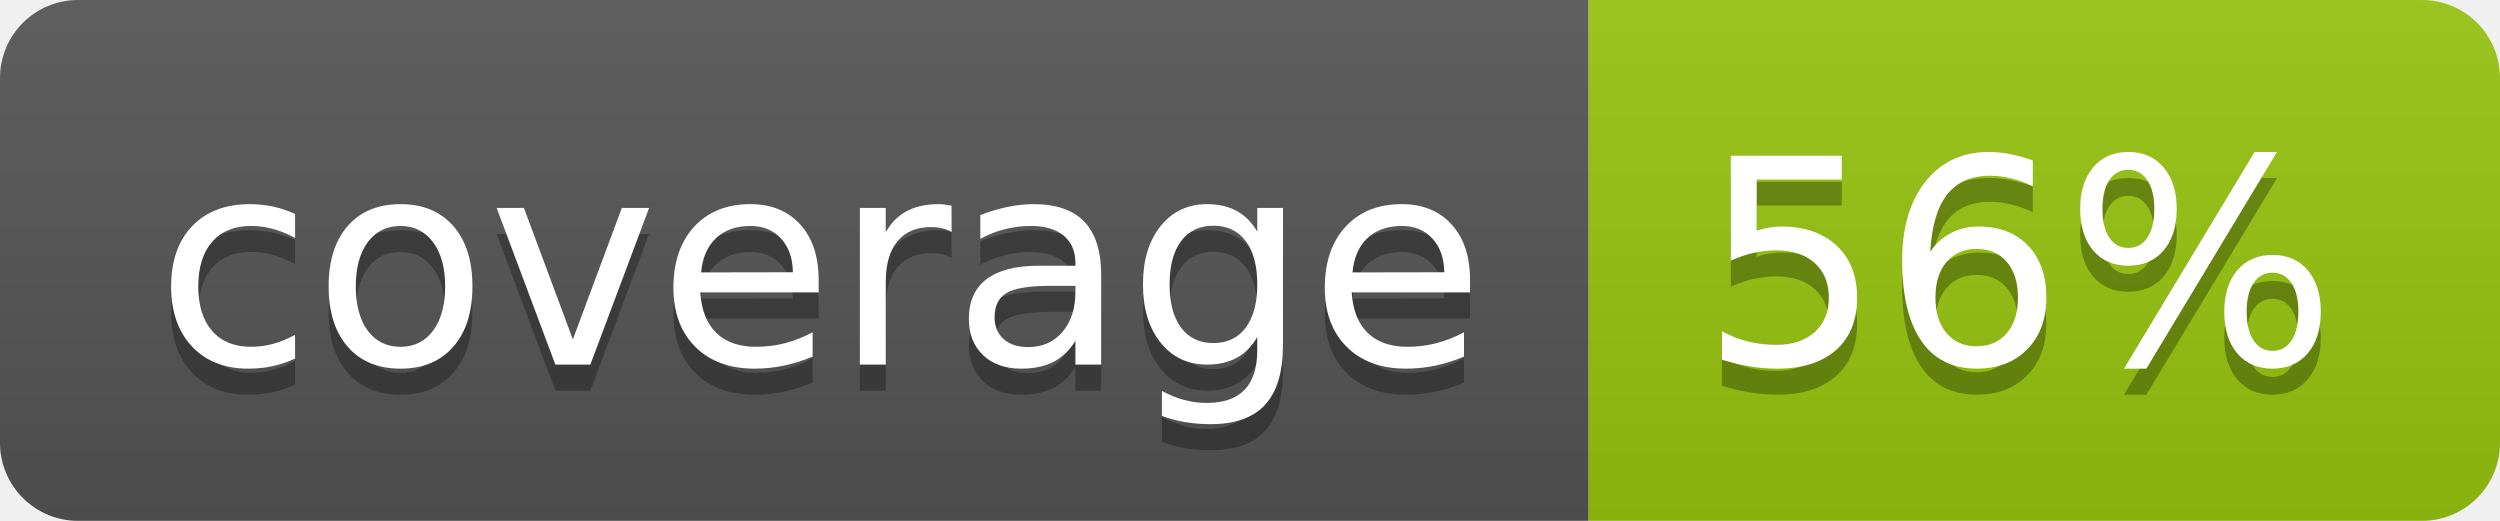
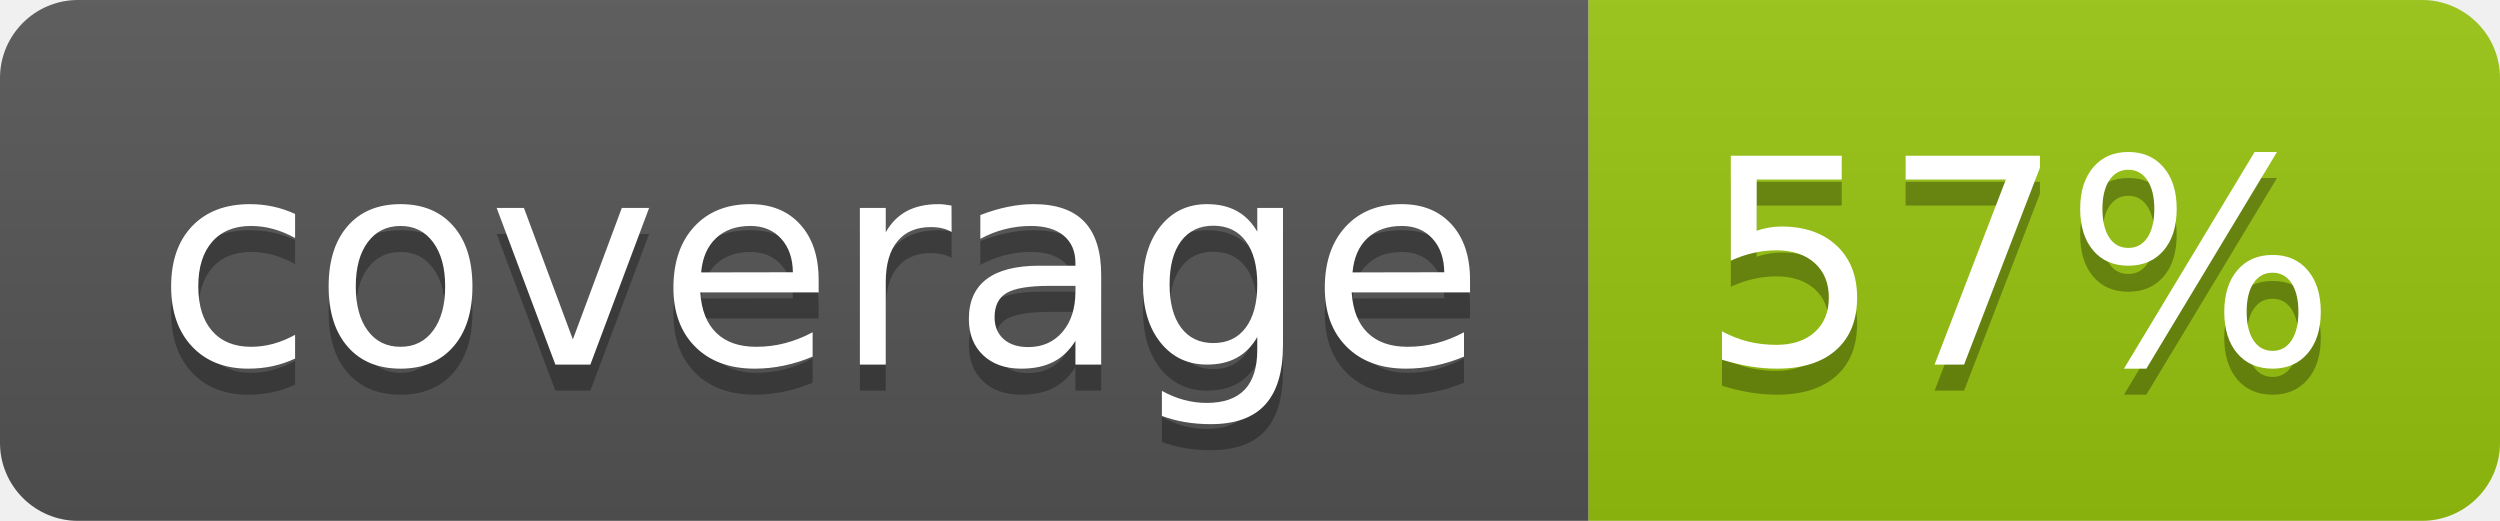
<svg xmlns="http://www.w3.org/2000/svg" width="96" height="20">
  <linearGradient id="b" x2="0" y2="100%">
    <stop offset="0" stop-color="#bbb" stop-opacity=".1" />
    <stop offset="1" stop-opacity=".1" />
  </linearGradient>
  <clipPath id="a">
    <rect width="96" height="20" rx="3" fill="#fff" />
  </clipPath>
  <g clip-path="url(#a)">
    <path fill="#555" d="M0 0h61v20H0z" />
    <path fill="#97C50F" d="M61 0h35v20H61z" />
    <path fill="url(#b)" d="M0 0h96v20H0z" />
  </g>
  <g fill="#fff" text-anchor="middle" font-family="DejaVu Sans,Verdana,Geneva,sans-serif" font-size="110">
    <text x="315" y="150" fill="#010101" fill-opacity=".3" transform="scale(.1)" textLength="510">coverage</text>
    <text x="315" y="140" transform="scale(.1)" textLength="510">coverage</text>
-     <text x="775" y="150" fill="#010101" fill-opacity=".3" transform="scale(.1)" textLength="250">56%</text>
-     <text x="775" y="140" transform="scale(.1)" textLength="250">56%</text>
+     <text x="775" y="150" fill="#010101" fill-opacity=".3" transform="scale(.1)" textLength="250">57%</text>
+     <text x="775" y="140" transform="scale(.1)" textLength="250">57%</text>
  </g>
</svg>
